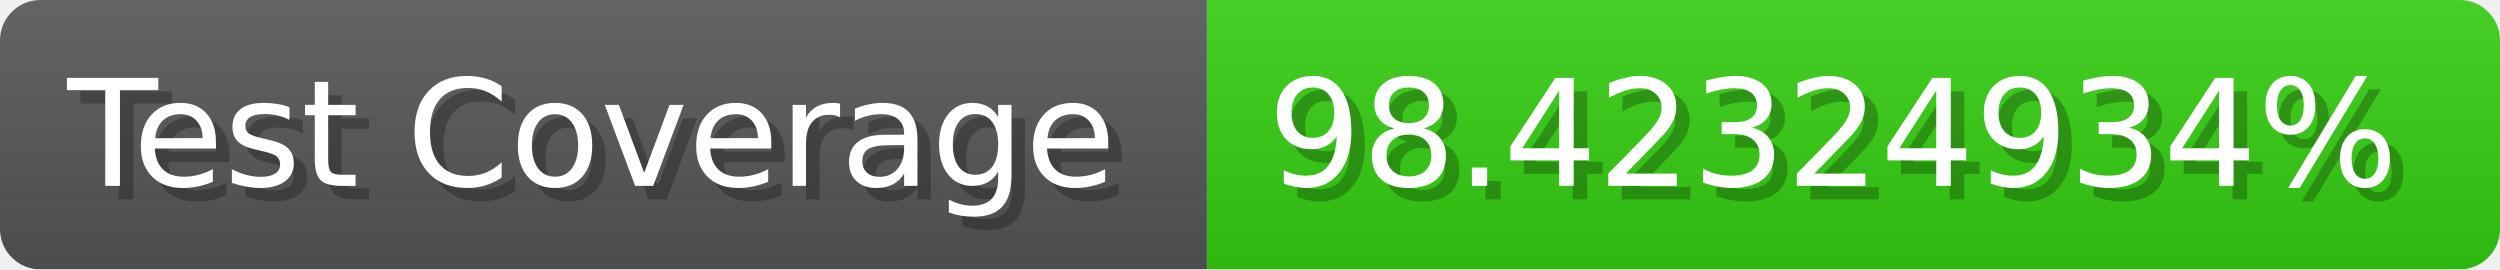
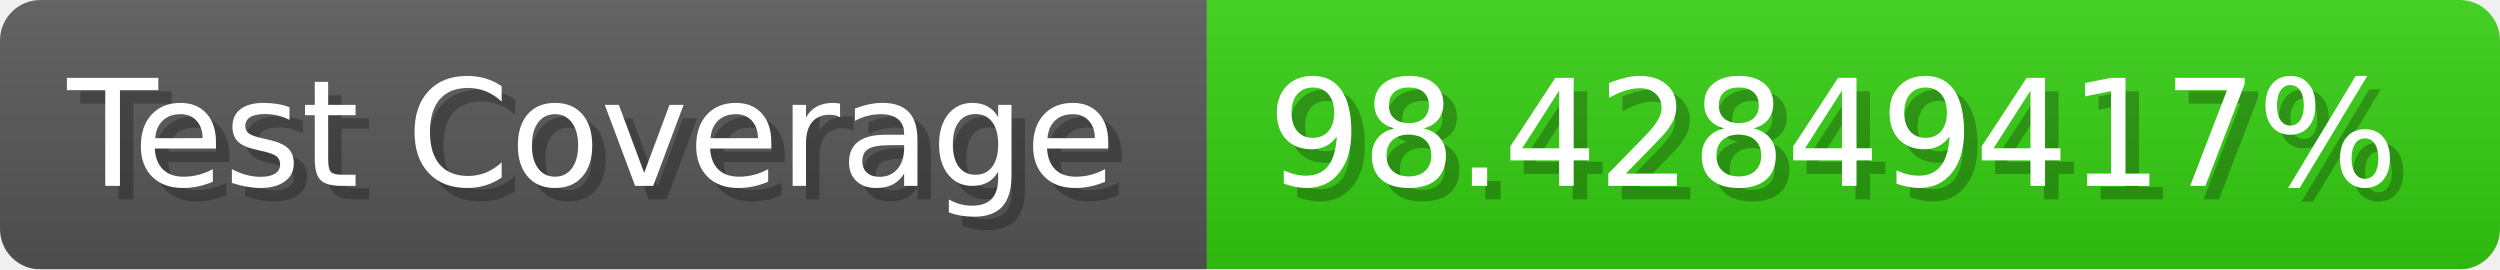
- <svg xmlns="http://www.w3.org/2000/svg" width="185.6" height="20" viewBox="0 0 1856 200" role="img" aria-label="Test Coverage: 98.42324934%">
+ <svg xmlns="http://www.w3.org/2000/svg" width="185.6" height="20" viewBox="0 0 1856 200" role="img" aria-label="Test Coverage: 98.42849417%">
  <linearGradient id="a" x2="0" y2="100%">
    <stop offset="0" stop-opacity=".1" stop-color="#EEE" />
    <stop offset="1" stop-opacity=".1" />
  </linearGradient>
  <mask id="m">
    <rect width="1856" height="200" rx="30" fill="#FFF" />
  </mask>
  <g mask="url(#m)">
    <rect width="896" height="200" fill="#555" />
    <rect width="960" height="200" fill="#3C1" x="896" />
    <rect width="1856" height="200" fill="url(#a)" />
  </g>
  <g aria-hidden="true" fill="#fff" text-anchor="start" font-family="Verdana,DejaVu Sans,sans-serif" font-size="110">
    <text x="60" y="148" textLength="796" fill="#000" opacity="0.25">Test Coverage</text>
    <text x="50" y="138" textLength="796">Test Coverage</text>
-     <text x="951" y="148" textLength="860" fill="#000" opacity="0.25">98.42324934%</text>
-     <text x="941" y="138" textLength="860">98.42324934%</text>
+     <text x="951" y="148" textLength="860" fill="#000" opacity="0.25">98.42849417%</text>
+     <text x="941" y="138" textLength="860">98.42849417%</text>
  </g>
</svg>
